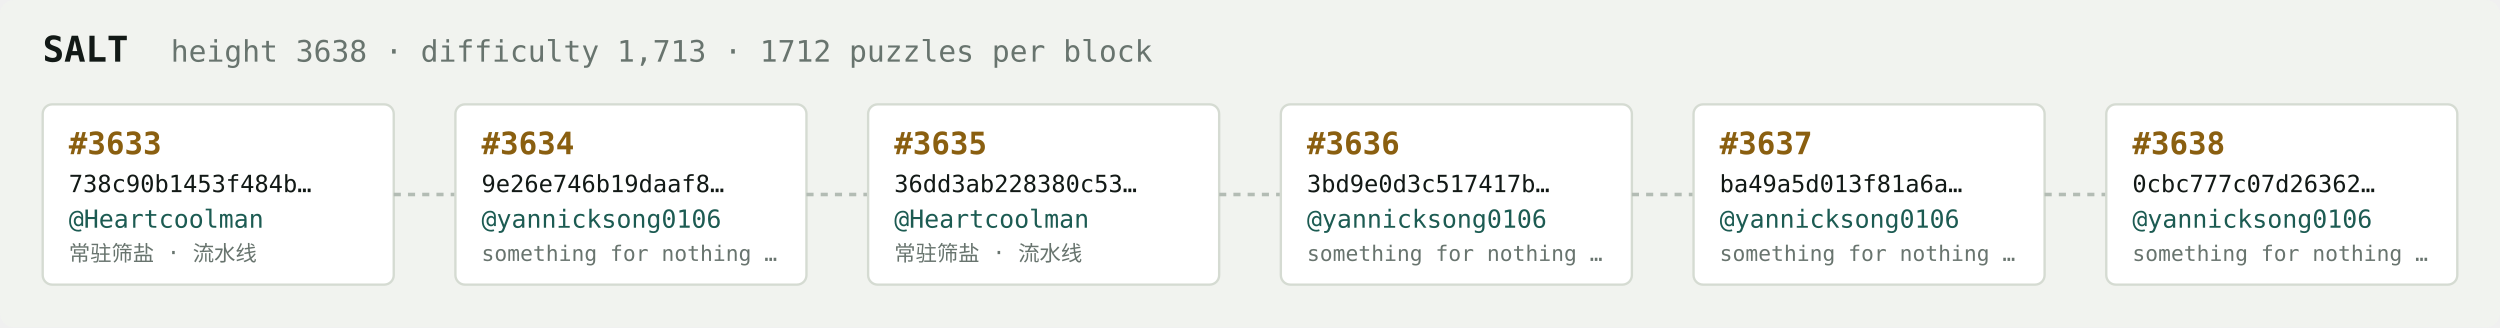
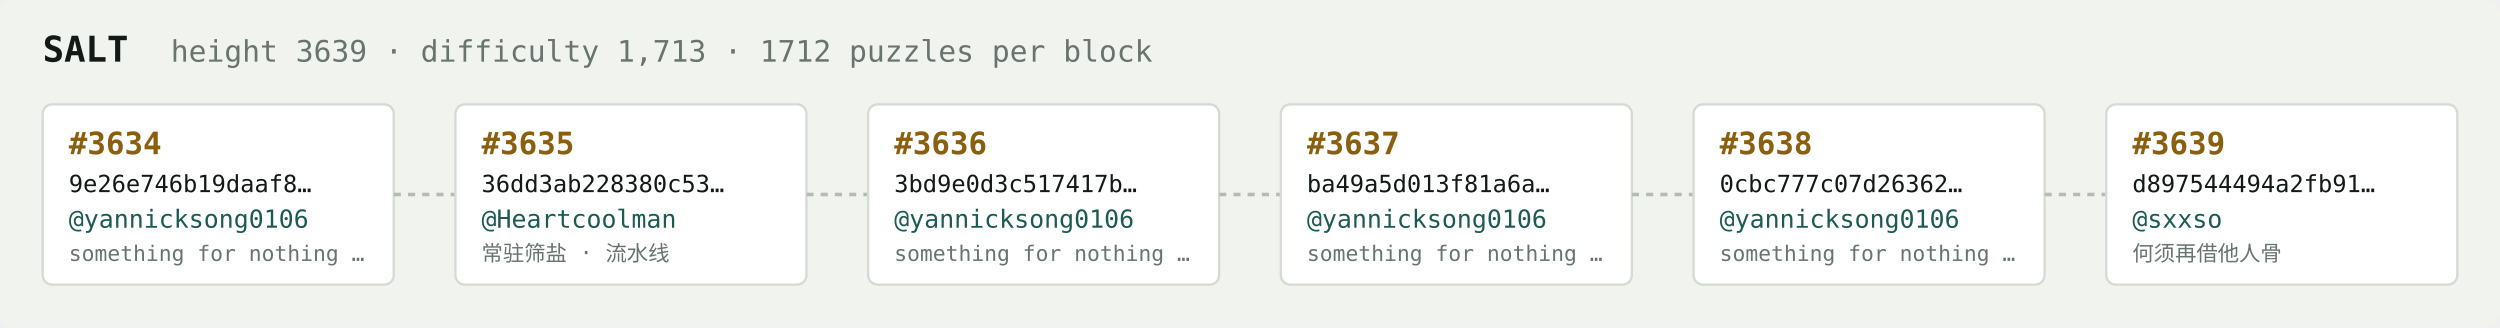
<svg xmlns="http://www.w3.org/2000/svg" width="1054" height="138" viewBox="0 0 1054 138" font-family="ui-monospace,SFMono-Regular,Menlo,monospace">
  <rect fill="#f1f3ef" width="1054" height="138" rx="6" />
  <text x="18" y="26" fill="#121916" font-size="15" font-weight="700">SALT</text>
-   <text x="72" y="26" fill="#68746e" font-size="12.5">height 3638 · difficulty 1,713 · 1712 puzzles per block</text>
+   <text x="72" y="26" fill="#68746e" font-size="12.5">height 3639 · difficulty 1,713 · 1712 puzzles per block</text>
  <rect x="18" y="44" width="148" height="76" rx="4" fill="#ffffff" stroke="#d5dbd2" stroke-width="1" />
-   <text x="29" y="65" fill="#8a5f10" font-size="13" font-weight="700">#3633</text>
-   <text x="29" y="81" fill="#121916" font-size="10">738c90b1453f484b…</text>
-   <text x="29" y="96" fill="#1c5b52" font-size="10.5">@Heartcoolman</text>
-   <text x="29" y="110" fill="#68746e" font-size="9">常驻筛盐 · 流水线</text>
+   <text x="29" y="65" fill="#8a5f10" font-size="13" font-weight="700">#3634</text>
+   <text x="29" y="81" fill="#121916" font-size="10">9e26e746b19daaf8…</text>
+   <text x="29" y="96" fill="#1c5b52" font-size="10.5">@yannicksong0106</text>
+   <text x="29" y="110" fill="#68746e" font-size="9">something for nothing …</text>
  <line x1="166" y1="82.0" x2="192" y2="82.0" stroke="#b3bcb4" stroke-width="1.5" stroke-dasharray="3 3" />
  <rect x="192" y="44" width="148" height="76" rx="4" fill="#ffffff" stroke="#d5dbd2" stroke-width="1" />
-   <text x="203" y="65" fill="#8a5f10" font-size="13" font-weight="700">#3634</text>
-   <text x="203" y="81" fill="#121916" font-size="10">9e26e746b19daaf8…</text>
-   <text x="203" y="96" fill="#1c5b52" font-size="10.5">@yannicksong0106</text>
-   <text x="203" y="110" fill="#68746e" font-size="9">something for nothing …</text>
+   <text x="203" y="65" fill="#8a5f10" font-size="13" font-weight="700">#3635</text>
+   <text x="203" y="81" fill="#121916" font-size="10">36dd3ab228380c53…</text>
+   <text x="203" y="96" fill="#1c5b52" font-size="10.5">@Heartcoolman</text>
+   <text x="203" y="110" fill="#68746e" font-size="9">常驻筛盐 · 流水线</text>
  <line x1="340" y1="82.0" x2="366" y2="82.0" stroke="#b3bcb4" stroke-width="1.5" stroke-dasharray="3 3" />
  <rect x="366" y="44" width="148" height="76" rx="4" fill="#ffffff" stroke="#d5dbd2" stroke-width="1" />
-   <text x="377" y="65" fill="#8a5f10" font-size="13" font-weight="700">#3635</text>
-   <text x="377" y="81" fill="#121916" font-size="10">36dd3ab228380c53…</text>
-   <text x="377" y="96" fill="#1c5b52" font-size="10.5">@Heartcoolman</text>
-   <text x="377" y="110" fill="#68746e" font-size="9">常驻筛盐 · 流水线</text>
+   <text x="377" y="65" fill="#8a5f10" font-size="13" font-weight="700">#3636</text>
+   <text x="377" y="81" fill="#121916" font-size="10">3bd9e0d3c517417b…</text>
+   <text x="377" y="96" fill="#1c5b52" font-size="10.5">@yannicksong0106</text>
+   <text x="377" y="110" fill="#68746e" font-size="9">something for nothing …</text>
  <line x1="514" y1="82.0" x2="540" y2="82.0" stroke="#b3bcb4" stroke-width="1.5" stroke-dasharray="3 3" />
  <rect x="540" y="44" width="148" height="76" rx="4" fill="#ffffff" stroke="#d5dbd2" stroke-width="1" />
-   <text x="551" y="65" fill="#8a5f10" font-size="13" font-weight="700">#3636</text>
-   <text x="551" y="81" fill="#121916" font-size="10">3bd9e0d3c517417b…</text>
+   <text x="551" y="65" fill="#8a5f10" font-size="13" font-weight="700">#3637</text>
+   <text x="551" y="81" fill="#121916" font-size="10">ba49a5d013f81a6a…</text>
  <text x="551" y="96" fill="#1c5b52" font-size="10.5">@yannicksong0106</text>
  <text x="551" y="110" fill="#68746e" font-size="9">something for nothing …</text>
  <line x1="688" y1="82.0" x2="714" y2="82.0" stroke="#b3bcb4" stroke-width="1.5" stroke-dasharray="3 3" />
  <rect x="714" y="44" width="148" height="76" rx="4" fill="#ffffff" stroke="#d5dbd2" stroke-width="1" />
-   <text x="725" y="65" fill="#8a5f10" font-size="13" font-weight="700">#3637</text>
-   <text x="725" y="81" fill="#121916" font-size="10">ba49a5d013f81a6a…</text>
+   <text x="725" y="65" fill="#8a5f10" font-size="13" font-weight="700">#3638</text>
+   <text x="725" y="81" fill="#121916" font-size="10">0cbc777c07d26362…</text>
  <text x="725" y="96" fill="#1c5b52" font-size="10.5">@yannicksong0106</text>
  <text x="725" y="110" fill="#68746e" font-size="9">something for nothing …</text>
  <line x1="862" y1="82.0" x2="888" y2="82.0" stroke="#b3bcb4" stroke-width="1.5" stroke-dasharray="3 3" />
  <rect x="888" y="44" width="148" height="76" rx="4" fill="#ffffff" stroke="#d5dbd2" stroke-width="1" />
-   <text x="899" y="65" fill="#8a5f10" font-size="13" font-weight="700">#3638</text>
-   <text x="899" y="81" fill="#121916" font-size="10">0cbc777c07d26362…</text>
-   <text x="899" y="96" fill="#1c5b52" font-size="10.5">@yannicksong0106</text>
-   <text x="899" y="110" fill="#68746e" font-size="9">something for nothing …</text>
+   <text x="899" y="65" fill="#8a5f10" font-size="13" font-weight="700">#3639</text>
+   <text x="899" y="81" fill="#121916" font-size="10">d897544494a2fb91…</text>
+   <text x="899" y="96" fill="#1c5b52" font-size="10.5">@sxxso</text>
+   <text x="899" y="110" fill="#68746e" font-size="9">何须再借他人骨</text>
</svg>
